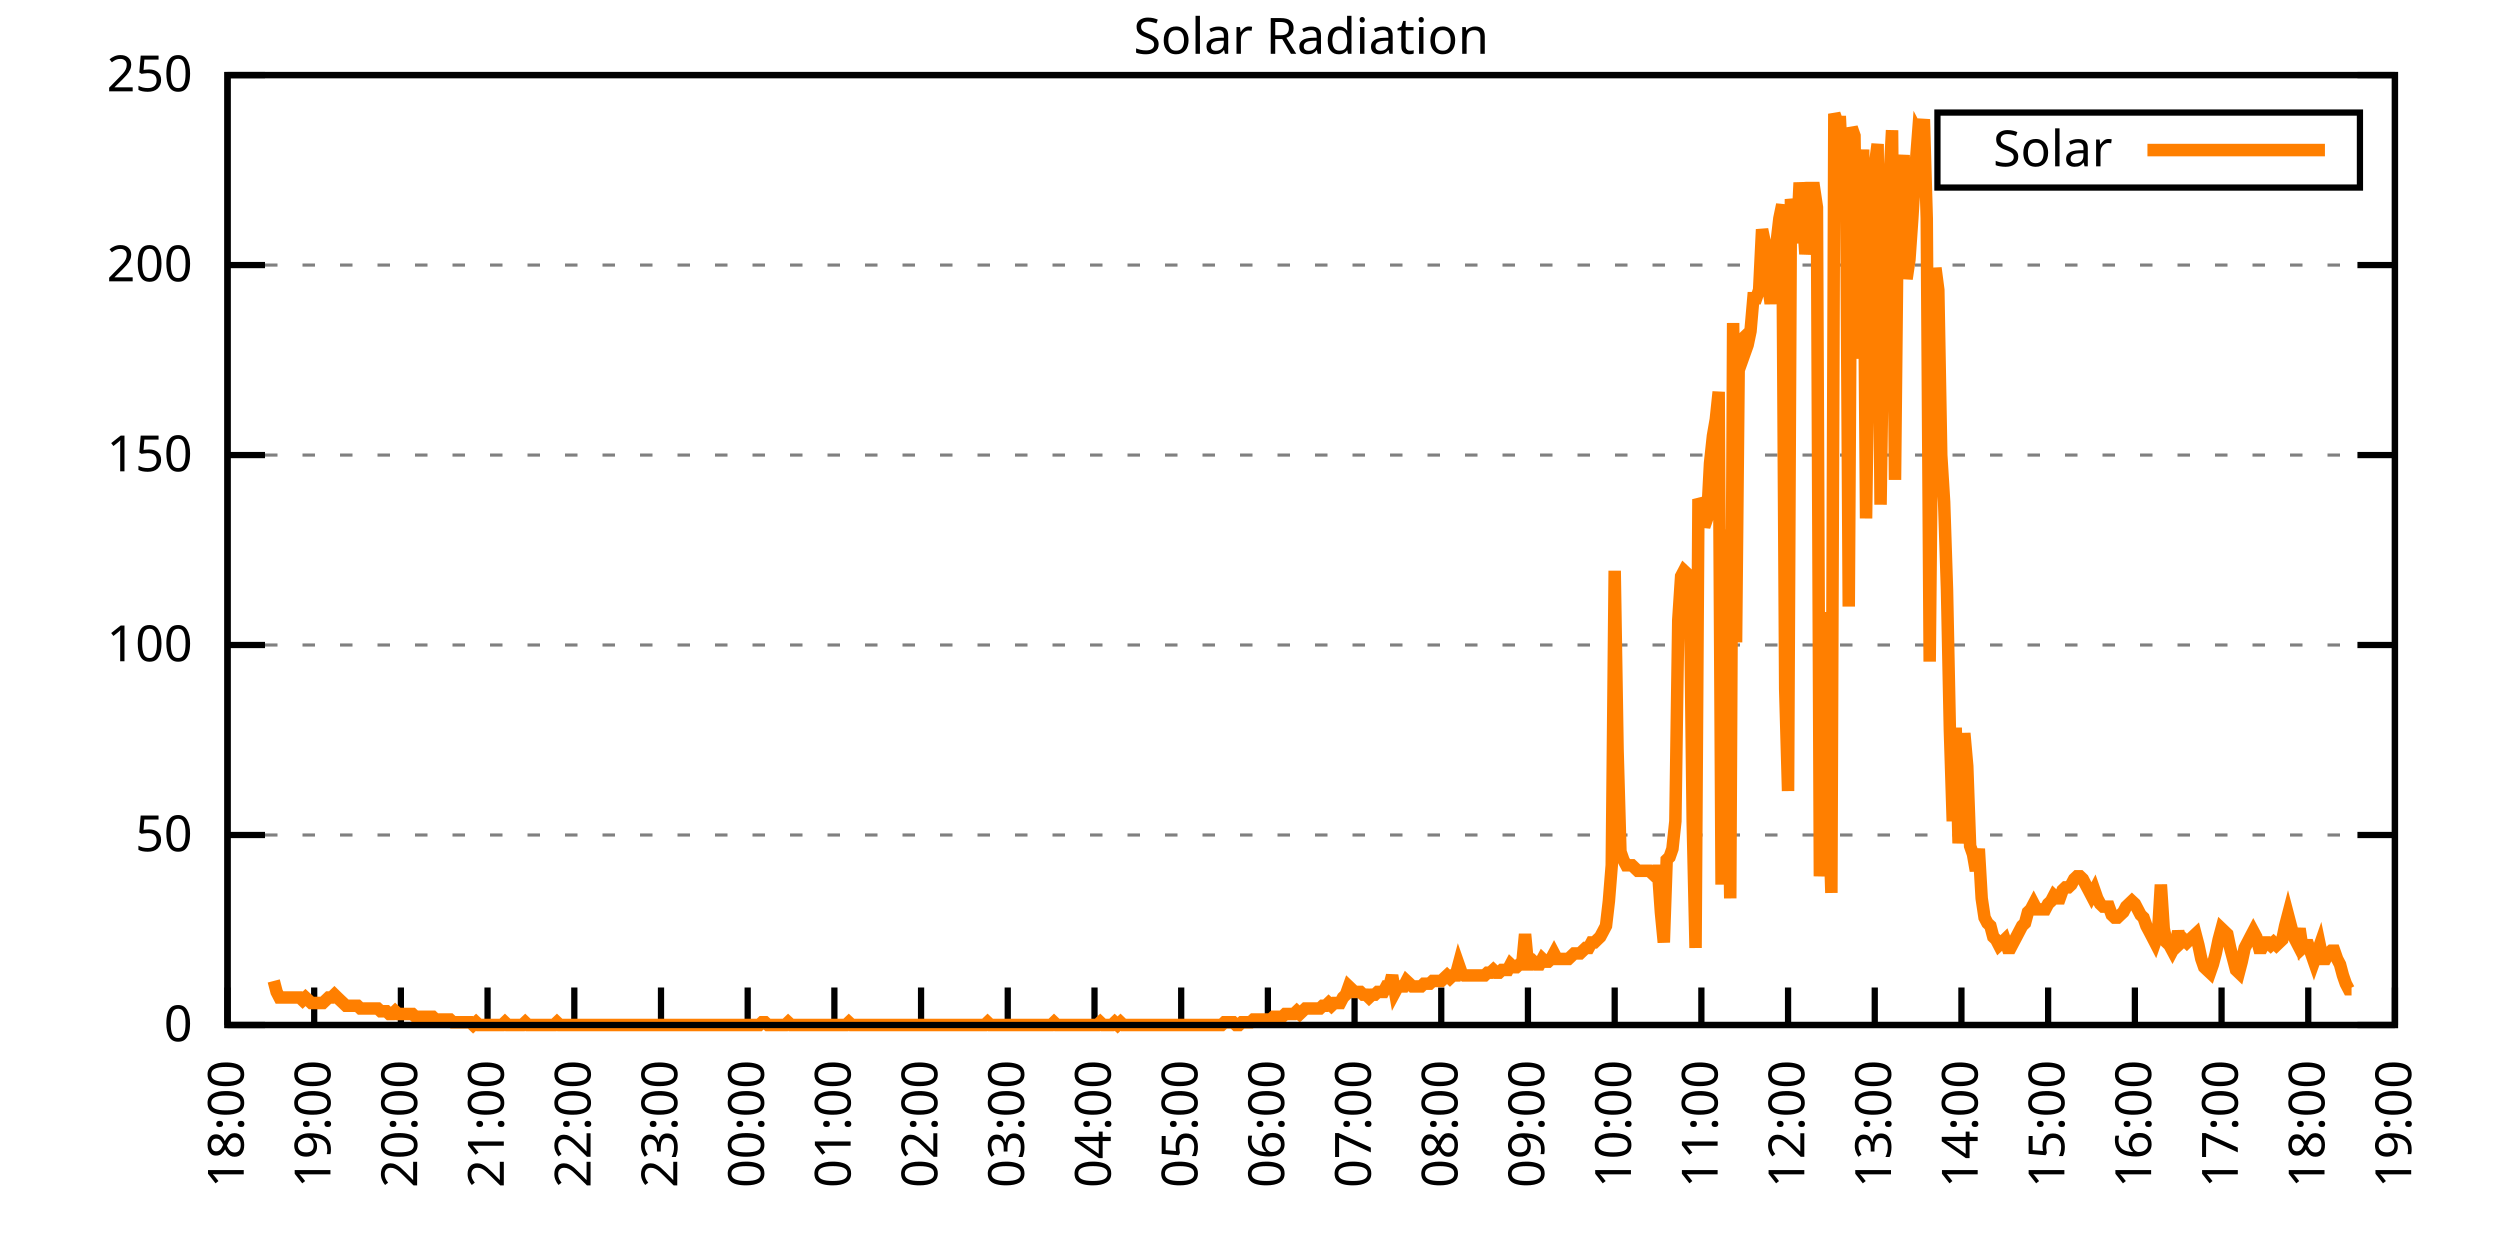
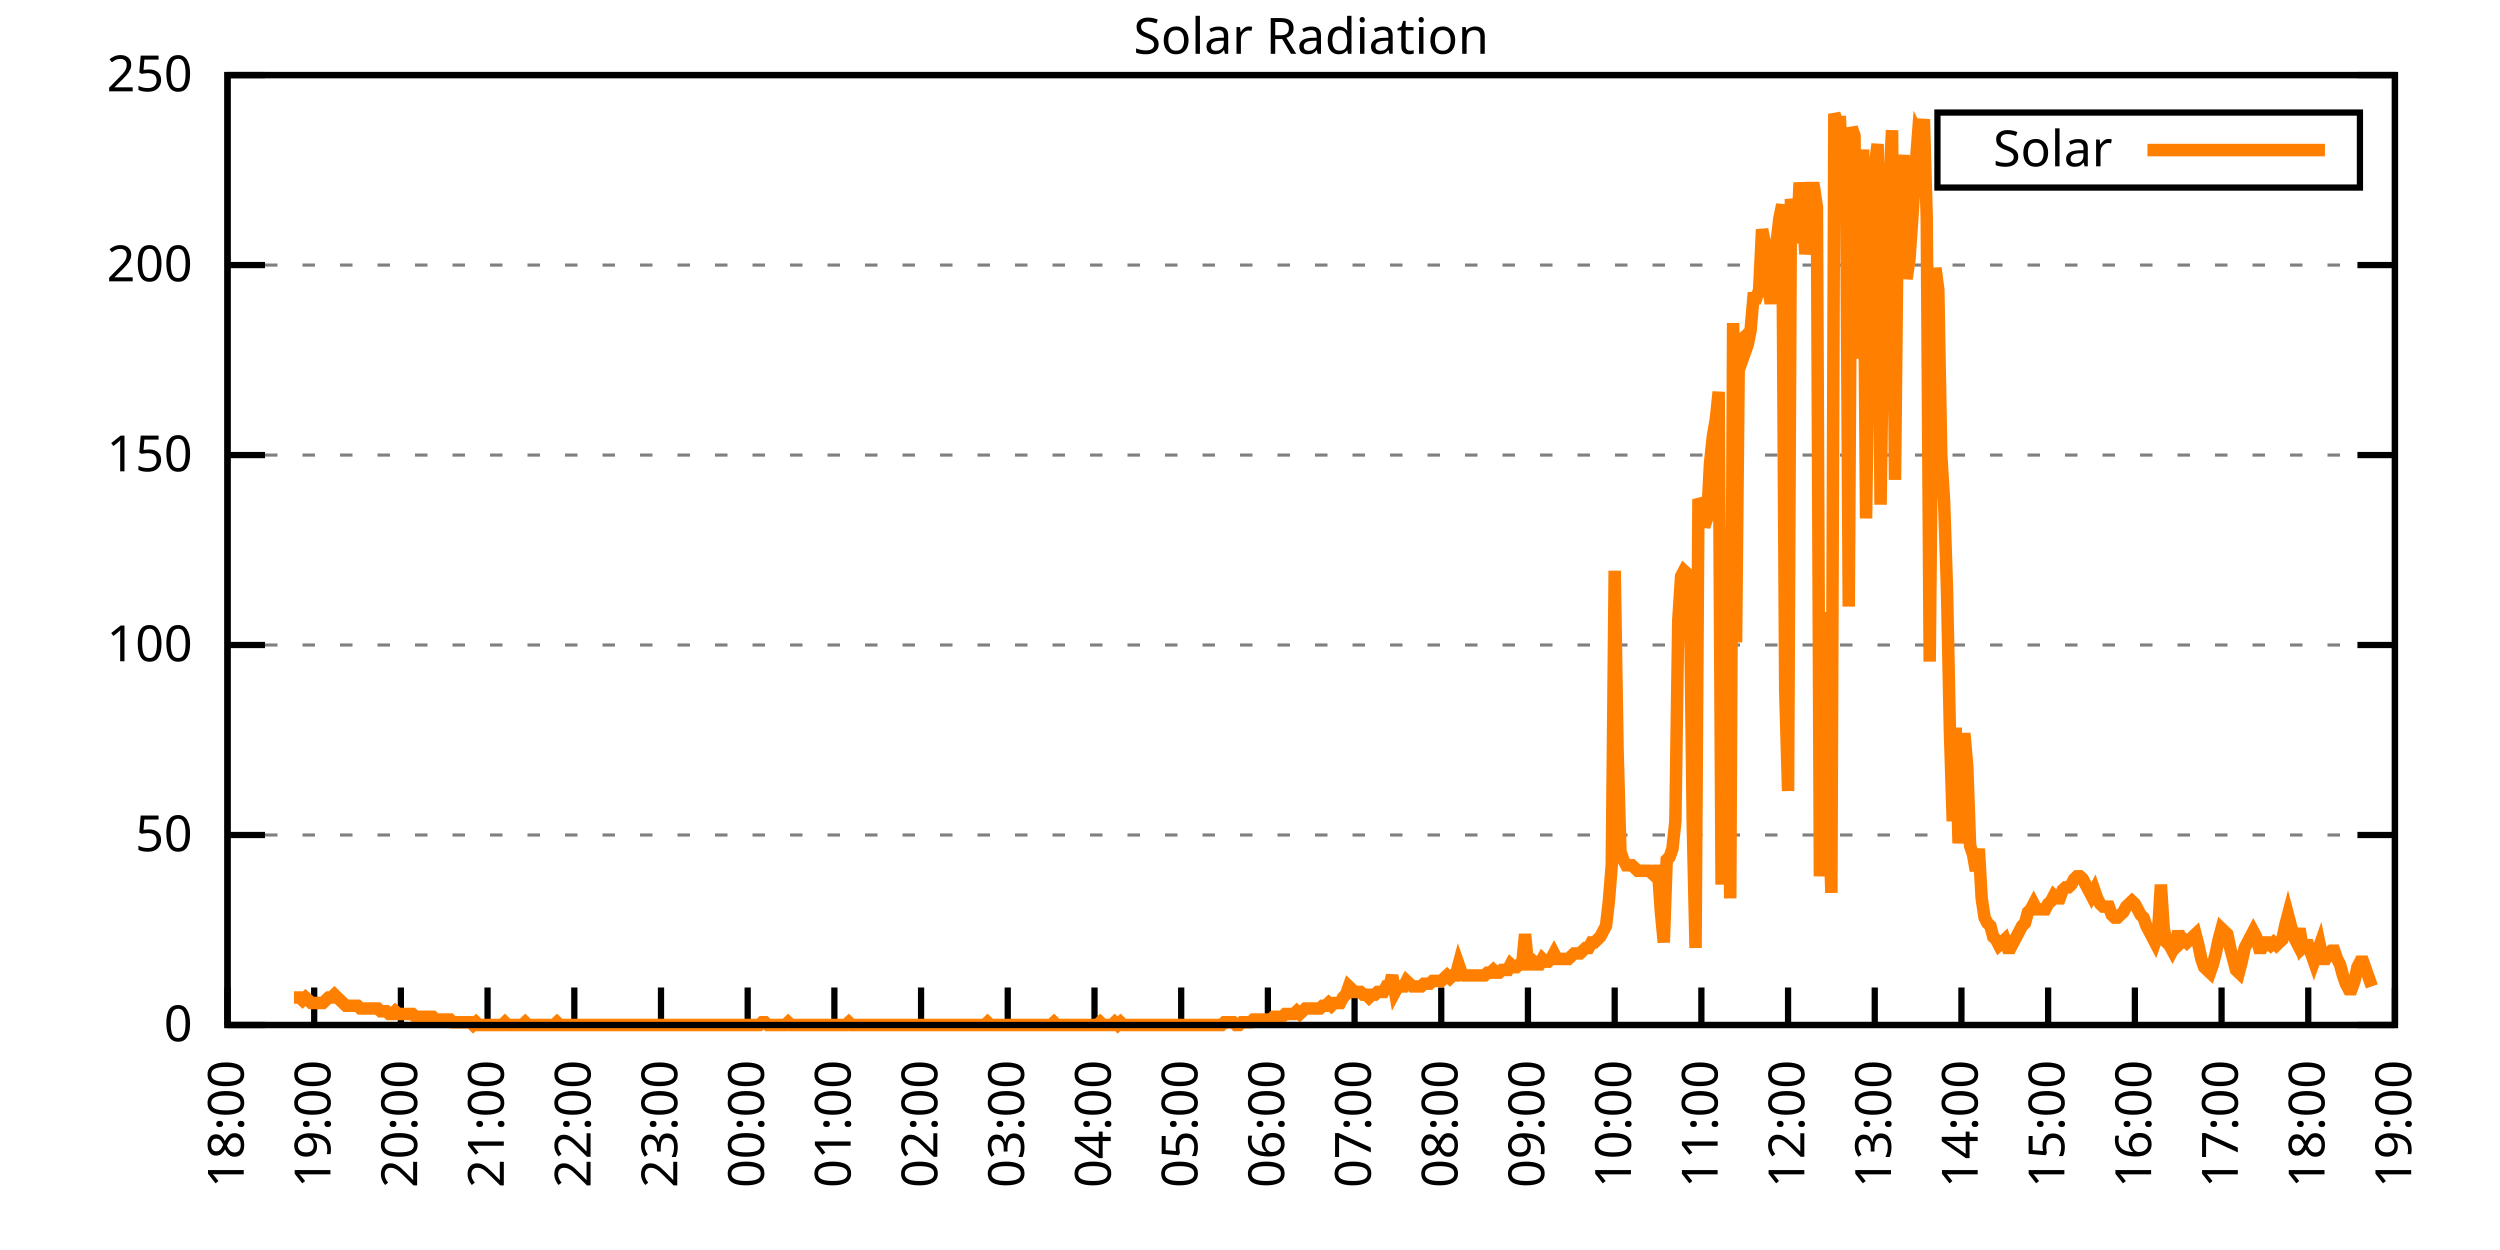
<svg xmlns="http://www.w3.org/2000/svg" xmlns:xlink="http://www.w3.org/1999/xlink" width="400" height="200" viewBox="0 0 400 200">
  <g id="gnuplot_canvas">
    <rect x="0" y="0" width="400" height="200" fill="none" />
    <defs>
      <circle id="gpDot" r="0.5" stroke-width="0.5" stroke="currentColor" />
      <path id="gpPt0" stroke-width="0.333" stroke="currentColor" d="M-1,0 h2 M0,-1 v2" />
      <path id="gpPt1" stroke-width="0.333" stroke="currentColor" d="M-1,-1 L1,1 M1,-1 L-1,1" />
      <path id="gpPt2" stroke-width="0.333" stroke="currentColor" d="M-1,0 L1,0 M0,-1 L0,1 M-1,-1 L1,1 M-1,1 L1,-1" />
      <rect id="gpPt3" stroke-width="0.333" stroke="currentColor" x="-1" y="-1" width="2" height="2" />
      <rect id="gpPt4" stroke-width="0.333" stroke="currentColor" fill="currentColor" x="-1" y="-1" width="2" height="2" />
      <circle id="gpPt5" stroke-width="0.333" stroke="currentColor" cx="0" cy="0" r="1" />
      <use xlink:href="#gpPt5" id="gpPt6" fill="currentColor" stroke="none" />
      <path id="gpPt7" stroke-width="0.333" stroke="currentColor" d="M0,-1.33 L-1.33,0.67 L1.33,0.67 z" />
      <use xlink:href="#gpPt7" id="gpPt8" fill="currentColor" stroke="none" />
      <use xlink:href="#gpPt7" id="gpPt9" stroke="currentColor" transform="rotate(180)" />
      <use xlink:href="#gpPt9" id="gpPt10" fill="currentColor" stroke="none" />
      <use xlink:href="#gpPt3" id="gpPt11" stroke="currentColor" transform="rotate(45)" />
      <use xlink:href="#gpPt11" id="gpPt12" fill="currentColor" stroke="none" />
      <path id="gpPt13" stroke-width="0.333" stroke="currentColor" d="M0,1.330 L1.265,0.411 L0.782,-1.067 L-0.782,-1.076 L-1.265,0.411 z" />
      <use xlink:href="#gpPt13" id="gpPt14" fill="currentColor" stroke="none" />
      <filter id="textbox" filterUnits="objectBoundingBox" x="0" y="0" height="1" width="1">
        <feFlood flood-color="white" flood-opacity="1" result="bgnd" />
        <feComposite in="SourceGraphic" in2="bgnd" operator="atop" />
      </filter>
      <filter id="greybox" filterUnits="objectBoundingBox" x="0" y="0" height="1" width="1">
        <feFlood flood-color="lightgrey" flood-opacity="1" result="grey" />
        <feComposite in="SourceGraphic" in2="grey" operator="atop" />
      </filter>
    </defs>
    <g fill="none" color="white" stroke="currentColor" stroke-width="1.00" stroke-linecap="butt" stroke-linejoin="miter">
</g>
    <g fill="none" color="black" stroke="currentColor" stroke-width="1.00" stroke-linecap="butt" stroke-linejoin="miter">
      <g stroke="none" shape-rendering="crispEdges">
        <polygon fill="rgb(255, 255, 255)" points="36.40,164.00 383.18,164.00 383.18,12.02 36.40,12.02 " />
      </g>
    </g>
    <g fill="none" color="black" stroke="currentColor" stroke-width="1.00" stroke-linecap="butt" stroke-linejoin="miter">
</g>
    <g fill="none" color="black" stroke="black" stroke-width="0.50" stroke-linecap="butt" stroke-linejoin="miter">
</g>
    <g fill="none" color="gray" stroke="currentColor" stroke-width="0.50" stroke-linecap="butt" stroke-linejoin="miter">
      <path stroke="gray" stroke-dasharray="2,4" class="gridline" d="M36.40,164.00 L383.19,164.00  " />
    </g>
    <g fill="none" color="gray" stroke="gray" stroke-width="1.00" stroke-linecap="butt" stroke-linejoin="miter">
</g>
    <g fill="none" color="black" stroke="currentColor" stroke-width="1.00" stroke-linecap="butt" stroke-linejoin="miter">
      <path stroke="black" d="M36.40,164.00 L42.40,164.00 M383.19,164.00 L377.19,164.00  " />
      <g transform="translate(30.80,166.60)" stroke="none" fill="black" font-family="Sans" font-size="8.00" text-anchor="end">
        <text>
          <tspan font-family="Sans"> 0</tspan>
        </text>
      </g>
    </g>
    <g fill="none" color="black" stroke="currentColor" stroke-width="1.00" stroke-linecap="butt" stroke-linejoin="miter">
</g>
    <g fill="none" color="black" stroke="black" stroke-width="0.50" stroke-linecap="butt" stroke-linejoin="miter">
</g>
    <g fill="none" color="gray" stroke="currentColor" stroke-width="0.50" stroke-linecap="butt" stroke-linejoin="miter">
      <path stroke="gray" stroke-dasharray="2,4" class="gridline" d="M36.40,133.60 L383.19,133.60  " />
    </g>
    <g fill="none" color="gray" stroke="gray" stroke-width="1.00" stroke-linecap="butt" stroke-linejoin="miter">
</g>
    <g fill="none" color="black" stroke="currentColor" stroke-width="1.00" stroke-linecap="butt" stroke-linejoin="miter">
      <path stroke="black" d="M36.40,133.60 L42.40,133.60 M383.19,133.60 L377.19,133.60  " />
      <g transform="translate(30.80,136.20)" stroke="none" fill="black" font-family="Sans" font-size="8.00" text-anchor="end">
        <text>
          <tspan font-family="Sans"> 50</tspan>
        </text>
      </g>
    </g>
    <g fill="none" color="black" stroke="currentColor" stroke-width="1.00" stroke-linecap="butt" stroke-linejoin="miter">
</g>
    <g fill="none" color="black" stroke="black" stroke-width="0.50" stroke-linecap="butt" stroke-linejoin="miter">
</g>
    <g fill="none" color="gray" stroke="currentColor" stroke-width="0.50" stroke-linecap="butt" stroke-linejoin="miter">
      <path stroke="gray" stroke-dasharray="2,4" class="gridline" d="M36.40,103.20 L383.19,103.20  " />
    </g>
    <g fill="none" color="gray" stroke="gray" stroke-width="1.00" stroke-linecap="butt" stroke-linejoin="miter">
</g>
    <g fill="none" color="black" stroke="currentColor" stroke-width="1.00" stroke-linecap="butt" stroke-linejoin="miter">
      <path stroke="black" d="M36.40,103.20 L42.40,103.20 M383.19,103.20 L377.19,103.20  " />
      <g transform="translate(30.80,105.80)" stroke="none" fill="black" font-family="Sans" font-size="8.00" text-anchor="end">
        <text>
          <tspan font-family="Sans"> 100</tspan>
        </text>
      </g>
    </g>
    <g fill="none" color="black" stroke="currentColor" stroke-width="1.00" stroke-linecap="butt" stroke-linejoin="miter">
</g>
    <g fill="none" color="black" stroke="black" stroke-width="0.50" stroke-linecap="butt" stroke-linejoin="miter">
</g>
    <g fill="none" color="gray" stroke="currentColor" stroke-width="0.50" stroke-linecap="butt" stroke-linejoin="miter">
      <path stroke="gray" stroke-dasharray="2,4" class="gridline" d="M36.40,72.81 L383.19,72.81  " />
    </g>
    <g fill="none" color="gray" stroke="gray" stroke-width="1.00" stroke-linecap="butt" stroke-linejoin="miter">
</g>
    <g fill="none" color="black" stroke="currentColor" stroke-width="1.00" stroke-linecap="butt" stroke-linejoin="miter">
      <path stroke="black" d="M36.40,72.81 L42.40,72.81 M383.19,72.81 L377.19,72.81  " />
      <g transform="translate(30.80,75.41)" stroke="none" fill="black" font-family="Sans" font-size="8.00" text-anchor="end">
        <text>
          <tspan font-family="Sans"> 150</tspan>
        </text>
      </g>
    </g>
    <g fill="none" color="black" stroke="currentColor" stroke-width="1.00" stroke-linecap="butt" stroke-linejoin="miter">
</g>
    <g fill="none" color="black" stroke="black" stroke-width="0.50" stroke-linecap="butt" stroke-linejoin="miter">
</g>
    <g fill="none" color="gray" stroke="currentColor" stroke-width="0.50" stroke-linecap="butt" stroke-linejoin="miter">
      <path stroke="gray" stroke-dasharray="2,4" class="gridline" d="M36.40,42.41 L383.19,42.41  " />
    </g>
    <g fill="none" color="gray" stroke="gray" stroke-width="1.00" stroke-linecap="butt" stroke-linejoin="miter">
</g>
    <g fill="none" color="black" stroke="currentColor" stroke-width="1.00" stroke-linecap="butt" stroke-linejoin="miter">
      <path stroke="black" d="M36.40,42.41 L42.40,42.41 M383.19,42.41 L377.19,42.41  " />
      <g transform="translate(30.80,45.01)" stroke="none" fill="black" font-family="Sans" font-size="8.00" text-anchor="end">
        <text>
          <tspan font-family="Sans"> 200</tspan>
        </text>
      </g>
    </g>
    <g fill="none" color="black" stroke="currentColor" stroke-width="1.00" stroke-linecap="butt" stroke-linejoin="miter">
</g>
    <g fill="none" color="black" stroke="black" stroke-width="0.50" stroke-linecap="butt" stroke-linejoin="miter">
</g>
    <g fill="none" color="gray" stroke="currentColor" stroke-width="0.50" stroke-linecap="butt" stroke-linejoin="miter">
      <path stroke="gray" stroke-dasharray="2,4" class="gridline" d="M36.40,12.01 L383.19,12.01  " />
    </g>
    <g fill="none" color="gray" stroke="gray" stroke-width="1.00" stroke-linecap="butt" stroke-linejoin="miter">
</g>
    <g fill="none" color="black" stroke="currentColor" stroke-width="1.00" stroke-linecap="butt" stroke-linejoin="miter">
      <path stroke="black" d="M36.40,12.01 L42.40,12.01 M383.19,12.01 L377.19,12.01  " />
      <g transform="translate(30.80,14.61)" stroke="none" fill="black" font-family="Sans" font-size="8.00" text-anchor="end">
        <text>
          <tspan font-family="Sans"> 250</tspan>
        </text>
      </g>
    </g>
    <g fill="none" color="black" stroke="currentColor" stroke-width="1.00" stroke-linecap="butt" stroke-linejoin="miter">
      <path stroke="black" d="M36.40,164.00 L36.40,158.00  " />
      <g transform="translate(39.00,169.60) rotate(270.00)" stroke="none" fill="black" font-family="Sans" font-size="8.00" text-anchor="end">
        <text>
          <tspan font-family="Sans">18:00</tspan>
        </text>
      </g>
    </g>
    <g fill="none" color="black" stroke="currentColor" stroke-width="1.00" stroke-linecap="butt" stroke-linejoin="miter">
      <path stroke="black" d="M50.27,164.00 L50.27,158.00  " />
      <g transform="translate(52.87,169.60) rotate(270.00)" stroke="none" fill="black" font-family="Sans" font-size="8.00" text-anchor="end">
        <text>
          <tspan font-family="Sans">19:00</tspan>
        </text>
      </g>
    </g>
    <g fill="none" color="black" stroke="currentColor" stroke-width="1.00" stroke-linecap="butt" stroke-linejoin="miter">
      <path stroke="black" d="M64.14,164.00 L64.14,158.00  " />
      <g transform="translate(66.74,169.60) rotate(270.00)" stroke="none" fill="black" font-family="Sans" font-size="8.00" text-anchor="end">
        <text>
          <tspan font-family="Sans">20:00</tspan>
        </text>
      </g>
    </g>
    <g fill="none" color="black" stroke="currentColor" stroke-width="1.00" stroke-linecap="butt" stroke-linejoin="miter">
      <path stroke="black" d="M78.01,164.00 L78.01,158.00  " />
      <g transform="translate(80.61,169.60) rotate(270.00)" stroke="none" fill="black" font-family="Sans" font-size="8.00" text-anchor="end">
        <text>
          <tspan font-family="Sans">21:00</tspan>
        </text>
      </g>
    </g>
    <g fill="none" color="black" stroke="currentColor" stroke-width="1.00" stroke-linecap="butt" stroke-linejoin="miter">
      <path stroke="black" d="M91.89,164.00 L91.89,158.00  " />
      <g transform="translate(94.49,169.60) rotate(270.00)" stroke="none" fill="black" font-family="Sans" font-size="8.00" text-anchor="end">
        <text>
          <tspan font-family="Sans">22:00</tspan>
        </text>
      </g>
    </g>
    <g fill="none" color="black" stroke="currentColor" stroke-width="1.00" stroke-linecap="butt" stroke-linejoin="miter">
      <path stroke="black" d="M105.76,164.00 L105.76,158.00  " />
      <g transform="translate(108.36,169.60) rotate(270.00)" stroke="none" fill="black" font-family="Sans" font-size="8.00" text-anchor="end">
        <text>
          <tspan font-family="Sans">23:00</tspan>
        </text>
      </g>
    </g>
    <g fill="none" color="black" stroke="currentColor" stroke-width="1.00" stroke-linecap="butt" stroke-linejoin="miter">
      <path stroke="black" d="M119.63,164.00 L119.63,158.00  " />
      <g transform="translate(122.23,169.60) rotate(270.00)" stroke="none" fill="black" font-family="Sans" font-size="8.00" text-anchor="end">
        <text>
          <tspan font-family="Sans">00:00</tspan>
        </text>
      </g>
    </g>
    <g fill="none" color="black" stroke="currentColor" stroke-width="1.00" stroke-linecap="butt" stroke-linejoin="miter">
      <path stroke="black" d="M133.50,164.00 L133.50,158.00  " />
      <g transform="translate(136.10,169.60) rotate(270.00)" stroke="none" fill="black" font-family="Sans" font-size="8.00" text-anchor="end">
        <text>
          <tspan font-family="Sans">01:00</tspan>
        </text>
      </g>
    </g>
    <g fill="none" color="black" stroke="currentColor" stroke-width="1.00" stroke-linecap="butt" stroke-linejoin="miter">
      <path stroke="black" d="M147.37,164.00 L147.37,158.00  " />
      <g transform="translate(149.97,169.60) rotate(270.00)" stroke="none" fill="black" font-family="Sans" font-size="8.00" text-anchor="end">
        <text>
          <tspan font-family="Sans">02:00</tspan>
        </text>
      </g>
    </g>
    <g fill="none" color="black" stroke="currentColor" stroke-width="1.00" stroke-linecap="butt" stroke-linejoin="miter">
      <path stroke="black" d="M161.24,164.00 L161.24,158.00  " />
      <g transform="translate(163.84,169.60) rotate(270.00)" stroke="none" fill="black" font-family="Sans" font-size="8.00" text-anchor="end">
        <text>
          <tspan font-family="Sans">03:00</tspan>
        </text>
      </g>
    </g>
    <g fill="none" color="black" stroke="currentColor" stroke-width="1.00" stroke-linecap="butt" stroke-linejoin="miter">
      <path stroke="black" d="M175.12,164.00 L175.12,158.00  " />
      <g transform="translate(177.72,169.60) rotate(270.00)" stroke="none" fill="black" font-family="Sans" font-size="8.00" text-anchor="end">
        <text>
          <tspan font-family="Sans">04:00</tspan>
        </text>
      </g>
    </g>
    <g fill="none" color="black" stroke="currentColor" stroke-width="1.00" stroke-linecap="butt" stroke-linejoin="miter">
      <path stroke="black" d="M188.99,164.00 L188.99,158.00  " />
      <g transform="translate(191.59,169.60) rotate(270.00)" stroke="none" fill="black" font-family="Sans" font-size="8.00" text-anchor="end">
        <text>
          <tspan font-family="Sans">05:00</tspan>
        </text>
      </g>
    </g>
    <g fill="none" color="black" stroke="currentColor" stroke-width="1.00" stroke-linecap="butt" stroke-linejoin="miter">
      <path stroke="black" d="M202.86,164.00 L202.86,158.00  " />
      <g transform="translate(205.46,169.60) rotate(270.00)" stroke="none" fill="black" font-family="Sans" font-size="8.00" text-anchor="end">
        <text>
          <tspan font-family="Sans">06:00</tspan>
        </text>
      </g>
    </g>
    <g fill="none" color="black" stroke="currentColor" stroke-width="1.00" stroke-linecap="butt" stroke-linejoin="miter">
      <path stroke="black" d="M216.73,164.00 L216.73,158.00  " />
      <g transform="translate(219.33,169.60) rotate(270.00)" stroke="none" fill="black" font-family="Sans" font-size="8.00" text-anchor="end">
        <text>
          <tspan font-family="Sans">07:00</tspan>
        </text>
      </g>
    </g>
    <g fill="none" color="black" stroke="currentColor" stroke-width="1.00" stroke-linecap="butt" stroke-linejoin="miter">
      <path stroke="black" d="M230.60,164.00 L230.60,158.00  " />
      <g transform="translate(233.20,169.60) rotate(270.00)" stroke="none" fill="black" font-family="Sans" font-size="8.00" text-anchor="end">
        <text>
          <tspan font-family="Sans">08:00</tspan>
        </text>
      </g>
    </g>
    <g fill="none" color="black" stroke="currentColor" stroke-width="1.00" stroke-linecap="butt" stroke-linejoin="miter">
      <path stroke="black" d="M244.47,164.00 L244.47,158.00  " />
      <g transform="translate(247.07,169.60) rotate(270.00)" stroke="none" fill="black" font-family="Sans" font-size="8.00" text-anchor="end">
        <text>
          <tspan font-family="Sans">09:00</tspan>
        </text>
      </g>
    </g>
    <g fill="none" color="black" stroke="currentColor" stroke-width="1.00" stroke-linecap="butt" stroke-linejoin="miter">
      <path stroke="black" d="M258.35,164.00 L258.35,158.00  " />
      <g transform="translate(260.95,169.60) rotate(270.00)" stroke="none" fill="black" font-family="Sans" font-size="8.00" text-anchor="end">
        <text>
          <tspan font-family="Sans">10:00</tspan>
        </text>
      </g>
    </g>
    <g fill="none" color="black" stroke="currentColor" stroke-width="1.00" stroke-linecap="butt" stroke-linejoin="miter">
      <path stroke="black" d="M272.22,164.00 L272.22,158.00  " />
      <g transform="translate(274.82,169.60) rotate(270.00)" stroke="none" fill="black" font-family="Sans" font-size="8.00" text-anchor="end">
        <text>
          <tspan font-family="Sans">11:00</tspan>
        </text>
      </g>
    </g>
    <g fill="none" color="black" stroke="currentColor" stroke-width="1.00" stroke-linecap="butt" stroke-linejoin="miter">
      <path stroke="black" d="M286.09,164.00 L286.09,158.00  " />
      <g transform="translate(288.69,169.60) rotate(270.00)" stroke="none" fill="black" font-family="Sans" font-size="8.00" text-anchor="end">
        <text>
          <tspan font-family="Sans">12:00</tspan>
        </text>
      </g>
    </g>
    <g fill="none" color="black" stroke="currentColor" stroke-width="1.00" stroke-linecap="butt" stroke-linejoin="miter">
      <path stroke="black" d="M299.96,164.00 L299.96,158.00  " />
      <g transform="translate(302.56,169.60) rotate(270.00)" stroke="none" fill="black" font-family="Sans" font-size="8.00" text-anchor="end">
        <text>
          <tspan font-family="Sans">13:00</tspan>
        </text>
      </g>
    </g>
    <g fill="none" color="black" stroke="currentColor" stroke-width="1.00" stroke-linecap="butt" stroke-linejoin="miter">
      <path stroke="black" d="M313.83,164.00 L313.83,158.00  " />
      <g transform="translate(316.43,169.60) rotate(270.00)" stroke="none" fill="black" font-family="Sans" font-size="8.00" text-anchor="end">
        <text>
          <tspan font-family="Sans">14:00</tspan>
        </text>
      </g>
    </g>
    <g fill="none" color="black" stroke="currentColor" stroke-width="1.00" stroke-linecap="butt" stroke-linejoin="miter">
      <path stroke="black" d="M327.70,164.00 L327.70,158.00  " />
      <g transform="translate(330.30,169.60) rotate(270.00)" stroke="none" fill="black" font-family="Sans" font-size="8.00" text-anchor="end">
        <text>
          <tspan font-family="Sans">15:00</tspan>
        </text>
      </g>
    </g>
    <g fill="none" color="black" stroke="currentColor" stroke-width="1.00" stroke-linecap="butt" stroke-linejoin="miter">
      <path stroke="black" d="M341.58,164.00 L341.58,158.00  " />
      <g transform="translate(344.18,169.60) rotate(270.00)" stroke="none" fill="black" font-family="Sans" font-size="8.00" text-anchor="end">
        <text>
          <tspan font-family="Sans">16:00</tspan>
        </text>
      </g>
    </g>
    <g fill="none" color="black" stroke="currentColor" stroke-width="1.00" stroke-linecap="butt" stroke-linejoin="miter">
      <path stroke="black" d="M355.45,164.00 L355.45,158.00  " />
      <g transform="translate(358.05,169.60) rotate(270.00)" stroke="none" fill="black" font-family="Sans" font-size="8.00" text-anchor="end">
        <text>
          <tspan font-family="Sans">17:00</tspan>
        </text>
      </g>
    </g>
    <g fill="none" color="black" stroke="currentColor" stroke-width="1.00" stroke-linecap="butt" stroke-linejoin="miter">
      <path stroke="black" d="M369.32,164.00 L369.32,158.00  " />
      <g transform="translate(371.92,169.60) rotate(270.00)" stroke="none" fill="black" font-family="Sans" font-size="8.00" text-anchor="end">
        <text>
          <tspan font-family="Sans">18:00</tspan>
        </text>
      </g>
    </g>
    <g fill="none" color="black" stroke="currentColor" stroke-width="1.00" stroke-linecap="butt" stroke-linejoin="miter">
      <path stroke="black" d="M383.19,164.00 L383.19,158.00  " />
      <g transform="translate(385.79,169.60) rotate(270.00)" stroke="none" fill="black" font-family="Sans" font-size="8.00" text-anchor="end">
        <text>
          <tspan font-family="Sans">19:00</tspan>
        </text>
      </g>
    </g>
    <g fill="none" color="black" stroke="currentColor" stroke-width="1.00" stroke-linecap="butt" stroke-linejoin="miter">
</g>
    <g fill="none" color="black" stroke="currentColor" stroke-width="1.00" stroke-linecap="butt" stroke-linejoin="miter">
      <path stroke="black" d="M36.40,12.01 L36.40,164.00 L383.19,164.00 L383.19,12.01 L36.40,12.01 Z  " />
    </g>
    <g fill="none" color="black" stroke="currentColor" stroke-width="1.00" stroke-linecap="butt" stroke-linejoin="miter">
</g>
    <g fill="none" color="black" stroke="currentColor" stroke-width="1.00" stroke-linecap="butt" stroke-linejoin="miter">
      <path stroke="black" d="M309.99,30.01 L309.99,18.01 L377.59,18.01 L377.59,30.01 L309.99,30.01 Z  " />
    </g>
    <g id="Solar_Radiation_plot_1">
      <g fill="none" color="white" stroke="black" stroke-width="2.00" stroke-linecap="butt" stroke-linejoin="miter">
</g>
      <g fill="none" color="black" stroke="currentColor" stroke-width="2.00" stroke-linecap="butt" stroke-linejoin="miter">
        <g transform="translate(337.99,26.61)" stroke="none" fill="black" font-family="Sans" font-size="8.00" text-anchor="end">
          <text>
            <tspan font-family="Sans">Solar</tspan>
          </text>
        </g>
      </g>
      <g fill="none" color="black" stroke="currentColor" stroke-width="2.00" stroke-linecap="butt" stroke-linejoin="miter">
-         <path stroke="rgb(255, 127,   0)" d="M343.59,24.01 L371.99,24.01 M43.80,156.95 L44.26,158.71 L44.72,159.60 L45.19,159.60 L45.65,159.60 L46.11,159.60   L46.57,159.60 L47.03,159.60 L47.50,159.60 L47.96,159.60 L48.42,160.04 L48.88,159.60 L49.35,160.04 L49.81,160.48   L50.27,160.48 L50.73,160.48 L51.20,160.48 L51.66,160.48 L52.12,160.04 L52.58,159.60 L53.05,159.60 L53.51,159.15   L53.97,159.60 L54.43,160.04 L54.90,160.48 L55.36,160.92 L55.82,160.92 L56.28,160.92 L56.75,160.92 L57.21,160.92   L57.67,161.36 L58.13,161.36 L58.59,161.36 L59.06,161.36 L59.52,161.36 L59.98,161.36 L60.44,161.36 L60.91,161.80   L61.37,161.80 L61.83,161.80 L62.29,162.24 L62.76,162.24 L63.22,161.80 L63.68,162.24 L64.14,162.24 L64.61,162.24   L65.07,162.24 L65.53,162.24 L65.99,162.24 L66.46,162.68 L66.92,162.68 L67.38,162.68 L67.84,162.68 L68.30,162.68   L68.77,162.68 L69.23,162.68 L69.69,163.12 L70.15,163.12 L70.62,163.12 L71.08,163.12 L71.54,163.12 L72.00,163.12   L72.47,163.56 L72.93,163.56 L73.39,163.56 L73.85,163.56 L74.32,163.56 L74.78,163.56 L75.24,163.56 L75.70,164.00   L76.17,163.56 L76.63,164.00 L77.09,164.00 L77.55,164.00 L78.01,164.00 L78.48,164.00 L78.94,164.00 L79.40,164.00   L79.86,164.00 L80.33,164.00 L80.79,163.56 L81.25,164.00 L81.71,164.00 L82.18,164.00 L82.64,164.00 L83.10,164.00   L83.56,164.00 L84.03,163.56 L84.49,164.00 L84.95,164.00 L85.41,164.00 L85.88,164.00 L86.34,164.00 L86.80,164.00   L87.26,164.00 L87.72,164.00 L88.19,164.00 L88.65,164.00 L89.11,163.56 L89.57,164.00 L90.04,164.00 L90.50,164.00   L90.96,164.00 L91.42,164.00 L91.89,164.00 L92.35,164.00 L92.81,164.00 L93.27,164.00 L93.74,164.00 L94.20,164.00   L94.66,164.00 L95.12,164.00 L95.59,164.00 L96.05,164.00 L96.51,164.00 L96.97,164.00 L97.44,164.00 L97.90,164.00   L98.36,164.00 L98.82,164.00 L99.28,164.00 L99.75,164.00 L100.21,164.00 L100.67,164.00 L101.13,164.00 L101.60,164.00   L102.06,164.00 L102.52,164.00 L102.98,164.00 L103.45,164.00 L103.91,164.00 L104.37,164.00 L104.83,164.00 L105.30,164.00   L105.76,164.00 L106.22,164.00 L106.68,164.00 L107.15,164.00 L107.61,164.00 L108.07,164.00 L108.53,164.00 L108.99,164.00   L109.46,164.00 L109.92,164.00 L110.38,164.00 L110.84,164.00 L111.31,164.00 L111.77,164.00 L112.23,164.00 L112.69,164.00   L113.16,164.00 L113.62,164.00 L114.08,164.00 L114.54,164.00 L115.01,164.00 L115.47,164.00 L115.93,164.00 L116.39,164.00   L116.86,164.00 L117.32,164.00 L117.78,164.00 L118.24,164.00 L118.70,164.00 L119.17,164.00 L119.63,164.00 L120.09,164.00   L120.55,164.00 L121.02,164.00 L121.48,164.00 L121.94,163.56 L122.40,163.56 L122.87,164.00 L123.33,164.00 L123.79,164.00   L124.25,164.00 L124.72,164.00 L125.18,164.00 L125.64,164.00 L126.10,163.56 L126.57,164.00 L127.03,164.00 L127.49,164.00   L127.95,164.00 L128.41,164.00 L128.88,164.00 L129.34,164.00 L129.80,164.00 L130.26,164.00 L130.73,164.00 L131.19,164.00   L131.65,164.00 L132.11,164.00 L132.58,164.00 L133.04,164.00 L133.50,164.00 L133.96,164.00 L134.43,164.00 L134.89,164.00   L135.35,164.00 L135.81,163.56 L136.28,164.00 L136.74,164.00 L137.20,164.00 L137.66,164.00 L138.13,164.00 L138.59,164.00   L139.05,164.00 L139.51,164.00 L139.97,164.00 L140.44,164.00 L140.90,164.00 L141.36,164.00 L141.82,164.00 L142.29,164.00   L142.75,164.00 L143.21,164.00 L143.67,164.00 L144.14,164.00 L144.60,164.00 L145.06,164.00 L145.52,164.00 L145.99,164.00   L146.45,164.00 L146.91,164.00 L147.37,164.00 L147.84,164.00 L148.30,164.00 L148.76,164.00 L149.22,164.00 L149.68,164.00   L150.15,164.00 L150.61,164.00 L151.07,164.00 L151.53,164.00 L152.00,164.00 L152.46,164.00 L152.92,164.00 L153.38,164.00   L153.85,164.00 L154.31,164.00 L154.77,164.00 L155.23,164.00 L155.70,164.00 L156.16,164.00 L156.62,164.00 L157.08,164.00   L157.55,164.00 L158.01,163.56 L158.47,164.00 L158.93,164.00 L159.39,164.00 L159.86,164.00 L160.32,164.00 L160.78,164.00   L161.24,164.00 L161.71,164.00 L162.17,164.00 L162.63,164.00 L163.09,164.00 L163.56,164.00 L164.02,164.00 L164.48,164.00   L164.94,164.00 L165.41,164.00 L165.87,164.00 L166.33,164.00 L166.79,164.00 L167.26,164.00 L167.72,164.00 L168.18,164.00   L168.64,163.56 L169.10,164.00 L169.57,164.00 L170.03,164.00 L170.49,164.00 L170.95,164.00 L171.42,164.00 L171.88,164.00   L172.34,164.00 L172.80,164.00 L173.27,164.00 L173.73,164.00 L174.19,164.00 L174.65,164.00 L175.12,164.00 L175.58,164.00   L176.04,163.56 L176.50,164.00 L176.97,164.00 L177.43,164.00 L177.89,164.00 L178.35,163.56 L178.82,164.00 L179.28,163.56   L179.74,164.00 L180.20,164.00 L180.66,164.00 L181.13,164.00 L181.59,164.00 L182.05,164.00 L182.51,164.00 L182.98,164.00   L183.44,164.00 L183.90,164.00 L184.36,164.00 L184.83,164.00 L185.29,164.00 L185.75,164.00 L186.21,164.00 L186.68,164.00   L187.14,164.00 L187.60,164.00 L188.06,164.00 L188.53,164.00 L188.99,164.00 L189.45,164.00 L189.91,164.00 L190.37,164.00   L190.84,164.00 L191.30,164.00 L191.76,164.00 L192.22,164.00 L192.69,164.00 L193.15,164.00 L193.61,164.00 L194.07,164.00   L194.54,164.00 L195.00,164.00 L195.46,164.00 L195.92,163.56 L196.39,163.56 L196.85,163.56 L197.31,163.56 L197.77,164.00   L198.24,164.00 L198.70,163.56 L199.16,163.56 L199.62,163.56 L200.08,163.56 L200.55,163.12 L201.01,163.12 L201.47,163.12   L201.93,163.12 L202.40,163.12 L202.86,163.12 L203.32,163.12 L203.78,162.68 L204.25,162.68 L204.71,162.68 L205.17,162.68   L205.63,162.24 L206.10,162.24 L206.56,162.24 L207.02,162.24 L207.48,161.80 L207.95,162.24 L208.41,161.80 L208.87,161.36   L209.33,161.36 L209.80,161.36 L210.26,161.36 L210.72,161.36 L211.18,161.36 L211.64,160.92 L212.11,160.92 L212.57,160.48   L213.03,160.92 L213.49,160.48 L213.96,160.48 L214.42,160.48 L214.88,159.60 L215.34,159.15 L215.81,157.83 L216.27,158.27   L216.73,158.71 L217.19,158.71 L217.66,158.71 L218.12,159.15 L218.58,159.15 L219.04,159.60 L219.51,159.15 L219.97,159.15   L220.43,158.71 L220.89,158.71 L221.35,158.71 L221.82,157.83 L222.28,157.83 L222.74,156.07 L223.20,158.71 L223.67,157.83   L224.13,157.83 L224.59,157.83 L225.05,156.95 L225.52,157.39 L225.98,157.83 L226.44,157.83 L226.90,157.83 L227.37,157.83   L227.83,157.39 L228.29,157.39 L228.75,157.39 L229.22,156.95 L229.68,156.95 L230.14,156.95 L230.60,156.95 L231.06,156.51   L231.53,156.07 L231.99,156.51 L232.45,156.07 L232.91,156.07 L233.38,154.31 L233.84,155.63 L234.30,156.07 L234.76,156.07   L235.23,156.07 L235.69,156.07 L236.15,156.07 L236.61,156.07 L237.08,156.07 L237.54,156.07 L238.00,155.63 L238.46,155.63   L238.93,155.19 L239.39,155.63 L239.85,155.63 L240.31,155.19 L240.77,155.19 L241.24,155.19 L241.70,154.31 L242.16,154.75   L242.62,154.75 L243.09,154.31 L243.55,154.31 L244.01,149.46 L244.47,154.31 L244.94,154.31 L245.40,153.87 L245.86,154.31   L246.32,154.31 L246.79,153.43 L247.25,153.87 L247.71,153.87 L248.17,153.43 L248.64,152.55 L249.10,153.43 L249.56,153.43   L250.02,153.43 L250.49,153.43 L250.95,153.43 L251.41,152.99 L251.87,152.55 L252.33,152.55 L252.80,152.55 L253.26,152.11   L253.72,151.67 L254.18,151.67 L254.65,150.79 L255.11,150.79 L255.57,150.34 L256.03,149.90 L256.50,149.02 L256.96,148.14   L257.42,144.18 L257.88,138.45 L258.35,91.32 L258.81,119.95 L259.27,136.25 L259.73,137.57 L260.20,138.45 L260.66,138.45   L261.12,138.45 L261.58,138.89 L262.04,139.33 L262.51,139.33 L262.97,139.33 L263.43,139.33 L263.89,139.33 L264.36,139.77   L264.82,139.33 L265.28,139.33 L265.74,145.94 L266.21,150.79 L266.67,137.57 L267.13,137.13 L267.59,135.81 L268.06,131.40   L268.52,99.25 L268.98,92.20 L269.44,91.32 L269.91,91.76 L270.37,93.08 L270.83,131.40 L271.29,151.67 L271.75,79.87   L272.22,80.75 L272.68,84.27 L273.14,82.95 L273.60,74.14 L274.07,69.74 L274.53,67.09 L274.99,62.69 L275.45,141.54   L275.92,84.71 L276.38,112.90 L276.84,143.74 L277.30,51.68 L277.77,102.77 L278.23,54.76 L278.69,54.32 L279.15,56.52   L279.62,55.20 L280.08,53.00 L280.54,47.71 L281.00,47.71 L281.46,46.39 L281.93,36.70 L282.39,38.90 L282.85,45.07   L283.31,48.59 L283.78,44.19 L284.24,38.90 L284.70,34.94 L285.16,32.73 L285.63,110.26 L286.09,126.56 L286.55,31.85   L287.01,34.50 L287.48,38.90 L287.94,29.21 L288.40,33.61 L288.86,40.66 L289.33,37.14 L289.79,30.09 L290.25,30.09   L290.71,33.17 L291.18,140.21 L291.64,130.08 L292.10,97.93 L292.56,127.88 L293.02,142.86 L293.49,18.20 L293.95,19.52   L294.41,19.52 L294.87,29.21 L295.34,21.28 L295.80,97.05 L296.26,20.40 L296.72,21.72 L297.19,57.40 L297.65,38.90   L298.11,23.92 L298.57,82.95 L299.04,49.03 L299.50,38.02 L299.96,26.57 L300.42,23.04 L300.89,80.75 L301.35,49.03   L301.81,61.37 L302.27,29.65 L302.73,20.84 L303.20,76.78 L303.66,31.85 L304.12,29.21 L304.58,24.81 L305.05,44.63   L305.51,41.54 L305.97,34.94 L306.43,27.45 L306.90,21.28 L307.36,22.16 L307.82,19.08 L308.28,34.94 L308.75,105.86   L309.21,58.28 L309.67,42.87 L310.13,46.39 L310.60,72.82 L311.06,80.31 L311.52,94.40 L311.98,116.87 L312.44,131.40   L312.91,116.43 L313.37,134.93 L313.83,128.32 L314.29,117.31 L314.76,122.59 L315.22,135.37 L315.68,136.69 L316.14,139.33   L316.61,135.81 L317.07,143.74 L317.53,146.82 L317.99,147.70 L318.46,148.14 L318.92,149.90 L319.38,150.34 L319.84,151.23   L320.31,150.79 L320.77,150.34 L321.23,151.67 L321.69,151.67 L322.15,150.79 L322.62,149.90 L323.08,149.02 L323.54,148.14   L324.00,147.70 L324.47,145.94 L324.93,145.50 L325.39,144.62 L325.85,145.50 L326.32,145.50 L326.78,145.50 L327.24,145.50   L327.70,144.62 L328.17,144.18 L328.63,143.30 L329.09,143.74 L329.55,143.74 L330.02,142.42 L330.48,141.98 L330.94,141.98   L331.40,141.54 L331.87,140.65 L332.33,140.21 L332.79,140.21 L333.25,140.65 L333.71,141.54 L334.18,142.42 L334.64,143.30   L335.10,142.42 L335.56,143.74 L336.03,144.62 L336.49,145.06 L336.95,145.06 L337.41,145.06 L337.88,146.38 L338.34,146.82   L338.80,146.82 L339.26,146.38 L339.73,145.94 L340.19,145.06 L340.65,144.62 L341.11,144.18 L341.58,144.62 L342.04,145.50   L342.50,146.38 L342.96,146.82 L343.42,148.14 L343.89,149.02 L344.35,149.90 L344.81,150.79 L345.27,149.46 L345.74,141.54   L346.20,148.58 L346.66,150.79 L347.12,151.23 L347.59,152.11 L348.05,151.23 L348.51,149.02 L348.97,150.79 L349.44,150.34   L349.90,150.79 L350.36,150.34 L350.82,149.90 L351.29,149.46 L351.75,151.23 L352.21,153.43 L352.67,154.75 L353.13,155.19   L353.60,155.63 L354.06,154.31 L354.52,152.55 L354.98,150.34 L355.45,148.58 L355.91,149.02 L356.37,149.46 L356.83,151.67   L357.30,153.43 L357.76,155.19 L358.22,155.63 L358.68,153.87 L359.15,151.67 L359.61,150.79 L360.07,149.90 L360.53,149.02   L361.00,149.90 L361.46,151.67 L361.92,151.67 L362.38,150.79 L362.84,150.79 L363.31,151.23 L363.77,150.79 L364.23,151.23   L364.69,150.79 L365.16,150.34 L365.62,148.14 L366.08,146.38 L366.54,148.14 L367.01,149.90 L367.47,150.79 L367.93,148.58   L368.39,151.67 L368.86,151.23 L369.32,151.23 L369.78,152.55 L370.24,153.87 L370.71,152.55 L371.17,151.23 L371.63,153.43   L372.09,153.43 L372.56,152.55 L373.02,152.11 L373.48,152.11 L373.94,153.43 L374.40,154.31 L374.87,156.07 L375.33,157.39   L375.79,158.27 L376.25,158.27  " />
+         <path stroke="rgb(255, 127,   0)" d="M343.59,24.01 L371.99,24.01 M47.03,159.60 L47.50,159.60 L47.96,159.60 L48.42,160.04 L48.88,159.60 L49.35,160.04   L49.81,160.48 L50.27,160.48 L50.73,160.48 L51.20,160.48 L51.66,160.48 L52.12,160.04 L52.58,159.60 L53.05,159.60   L53.51,159.15 L53.97,159.60 L54.43,160.04 L54.90,160.48 L55.36,160.92 L55.82,160.92 L56.28,160.92 L56.75,160.92   L57.21,160.92 L57.67,161.36 L58.13,161.36 L58.59,161.36 L59.06,161.36 L59.52,161.36 L59.98,161.36 L60.44,161.36   L60.91,161.80 L61.37,161.80 L61.83,161.80 L62.29,162.24 L62.76,162.24 L63.22,161.80 L63.68,162.24 L64.14,162.24   L64.61,162.24 L65.07,162.24 L65.53,162.24 L65.99,162.24 L66.46,162.68 L66.92,162.68 L67.38,162.68 L67.84,162.68   L68.30,162.68 L68.77,162.68 L69.23,162.68 L69.69,163.12 L70.15,163.12 L70.62,163.12 L71.08,163.12 L71.54,163.12   L72.00,163.12 L72.47,163.56 L72.93,163.56 L73.39,163.56 L73.85,163.56 L74.32,163.56 L74.78,163.56 L75.24,163.56   L75.70,164.00 L76.17,163.56 L76.63,164.00 L77.09,164.00 L77.55,164.00 L78.01,164.00 L78.48,164.00 L78.94,164.00   L79.40,164.00 L79.86,164.00 L80.33,164.00 L80.79,163.56 L81.25,164.00 L81.71,164.00 L82.18,164.00 L82.64,164.00   L83.10,164.00 L83.56,164.00 L84.03,163.56 L84.49,164.00 L84.95,164.00 L85.41,164.00 L85.88,164.00 L86.34,164.00   L86.80,164.00 L87.26,164.00 L87.72,164.00 L88.19,164.00 L88.65,164.00 L89.11,163.56 L89.57,164.00 L90.04,164.00   L90.50,164.00 L90.96,164.00 L91.42,164.00 L91.89,164.00 L92.35,164.00 L92.81,164.00 L93.27,164.00 L93.74,164.00   L94.20,164.00 L94.66,164.00 L95.12,164.00 L95.59,164.00 L96.05,164.00 L96.51,164.00 L96.97,164.00 L97.44,164.00   L97.90,164.00 L98.36,164.00 L98.82,164.00 L99.28,164.00 L99.75,164.00 L100.21,164.00 L100.67,164.00 L101.13,164.00   L101.60,164.00 L102.06,164.00 L102.52,164.00 L102.98,164.00 L103.45,164.00 L103.91,164.00 L104.37,164.00 L104.83,164.00   L105.30,164.00 L105.76,164.00 L106.22,164.00 L106.68,164.00 L107.15,164.00 L107.61,164.00 L108.07,164.00 L108.53,164.00   L108.99,164.00 L109.46,164.00 L109.92,164.00 L110.38,164.00 L110.84,164.00 L111.31,164.00 L111.77,164.00 L112.23,164.00   L112.69,164.00 L113.16,164.00 L113.62,164.00 L114.08,164.00 L114.54,164.00 L115.01,164.00 L115.47,164.00 L115.93,164.00   L116.39,164.00 L116.86,164.00 L117.32,164.00 L117.78,164.00 L118.24,164.00 L118.70,164.00 L119.17,164.00 L119.63,164.00   L120.09,164.00 L120.55,164.00 L121.02,164.00 L121.48,164.00 L121.94,163.56 L122.40,163.56 L122.87,164.00 L123.33,164.00   L123.79,164.00 L124.25,164.00 L124.72,164.00 L125.18,164.00 L125.64,164.00 L126.10,163.56 L126.57,164.00 L127.03,164.00   L127.49,164.00 L127.95,164.00 L128.41,164.00 L128.88,164.00 L129.34,164.00 L129.80,164.00 L130.26,164.00 L130.73,164.00   L131.19,164.00 L131.65,164.00 L132.11,164.00 L132.58,164.00 L133.04,164.00 L133.50,164.00 L133.96,164.00 L134.43,164.00   L134.89,164.00 L135.35,164.00 L135.81,163.56 L136.28,164.00 L136.74,164.00 L137.20,164.00 L137.66,164.00 L138.13,164.00   L138.59,164.00 L139.05,164.00 L139.51,164.00 L139.97,164.00 L140.44,164.00 L140.90,164.00 L141.36,164.00 L141.82,164.00   L142.29,164.00 L142.75,164.00 L143.21,164.00 L143.67,164.00 L144.14,164.00 L144.60,164.00 L145.06,164.00 L145.52,164.00   L145.99,164.00 L146.45,164.00 L146.91,164.00 L147.37,164.00 L147.84,164.00 L148.30,164.00 L148.76,164.00 L149.22,164.00   L149.68,164.00 L150.15,164.00 L150.61,164.00 L151.07,164.00 L151.53,164.00 L152.00,164.00 L152.46,164.00 L152.92,164.00   L153.38,164.00 L153.85,164.00 L154.31,164.00 L154.77,164.00 L155.23,164.00 L155.70,164.00 L156.16,164.00 L156.62,164.00   L157.08,164.00 L157.55,164.00 L158.01,163.56 L158.47,164.00 L158.93,164.00 L159.39,164.00 L159.86,164.00 L160.32,164.00   L160.78,164.00 L161.24,164.00 L161.71,164.00 L162.17,164.00 L162.63,164.00 L163.09,164.00 L163.56,164.00 L164.02,164.00   L164.48,164.00 L164.94,164.00 L165.41,164.00 L165.87,164.00 L166.33,164.00 L166.79,164.00 L167.26,164.00 L167.72,164.00   L168.18,164.00 L168.64,163.56 L169.10,164.00 L169.57,164.00 L170.03,164.00 L170.49,164.00 L170.95,164.00 L171.42,164.00   L171.88,164.00 L172.34,164.00 L172.80,164.00 L173.27,164.00 L173.73,164.00 L174.19,164.00 L174.65,164.00 L175.12,164.00   L175.58,164.00 L176.04,163.56 L176.50,164.00 L176.97,164.00 L177.43,164.00 L177.89,164.00 L178.35,163.56 L178.82,164.00   L179.28,163.56 L179.74,164.00 L180.20,164.00 L180.66,164.00 L181.13,164.00 L181.59,164.00 L182.05,164.00 L182.51,164.00   L182.98,164.00 L183.44,164.00 L183.90,164.00 L184.36,164.00 L184.83,164.00 L185.29,164.00 L185.75,164.00 L186.21,164.00   L186.68,164.00 L187.14,164.00 L187.60,164.00 L188.06,164.00 L188.53,164.00 L188.99,164.00 L189.45,164.00 L189.91,164.00   L190.37,164.00 L190.84,164.00 L191.30,164.00 L191.76,164.00 L192.22,164.00 L192.69,164.00 L193.15,164.00 L193.61,164.00   L194.07,164.00 L194.54,164.00 L195.00,164.00 L195.46,164.00 L195.92,163.56 L196.39,163.56 L196.85,163.56 L197.31,163.56   L197.77,164.00 L198.24,164.00 L198.70,163.56 L199.16,163.56 L199.62,163.56 L200.08,163.56 L200.55,163.12 L201.01,163.12   L201.47,163.12 L201.93,163.12 L202.40,163.12 L202.86,163.12 L203.32,163.12 L203.78,162.68 L204.25,162.68 L204.71,162.68   L205.17,162.68 L205.63,162.24 L206.10,162.24 L206.56,162.24 L207.02,162.24 L207.48,161.80 L207.95,162.24 L208.41,161.80   L208.87,161.36 L209.33,161.36 L209.80,161.36 L210.26,161.36 L210.72,161.36 L211.18,161.36 L211.64,160.92 L212.11,160.92   L212.57,160.48 L213.03,160.92 L213.49,160.48 L213.96,160.48 L214.42,160.48 L214.88,159.60 L215.34,159.15 L215.81,157.83   L216.27,158.27 L216.73,158.71 L217.19,158.71 L217.66,158.71 L218.12,159.15 L218.58,159.15 L219.04,159.60 L219.51,159.15   L219.97,159.15 L220.43,158.71 L220.89,158.71 L221.35,158.71 L221.82,157.83 L222.28,157.83 L222.74,156.07 L223.20,158.71   L223.67,157.83 L224.13,157.83 L224.59,157.83 L225.05,156.95 L225.52,157.39 L225.98,157.83 L226.44,157.83 L226.90,157.83   L227.37,157.83 L227.83,157.39 L228.29,157.39 L228.75,157.39 L229.22,156.95 L229.68,156.95 L230.14,156.95 L230.60,156.95   L231.06,156.51 L231.53,156.07 L231.99,156.51 L232.45,156.07 L232.91,156.07 L233.38,154.31 L233.84,155.63 L234.30,156.07   L234.76,156.07 L235.23,156.07 L235.69,156.07 L236.15,156.07 L236.61,156.07 L237.08,156.07 L237.54,156.07 L238.00,155.63   L238.46,155.63 L238.93,155.19 L239.39,155.63 L239.85,155.63 L240.31,155.19 L240.77,155.19 L241.24,155.19 L241.70,154.31   L242.16,154.75 L242.62,154.75 L243.09,154.31 L243.55,154.31 L244.01,149.46 L244.47,154.31 L244.94,154.31 L245.40,153.87   L245.86,154.31 L246.32,154.31 L246.79,153.43 L247.25,153.87 L247.71,153.87 L248.17,153.43 L248.64,152.55 L249.10,153.43   L249.56,153.43 L250.02,153.43 L250.49,153.43 L250.95,153.43 L251.41,152.99 L251.87,152.55 L252.33,152.55 L252.80,152.55   L253.26,152.11 L253.72,151.67 L254.18,151.67 L254.65,150.79 L255.11,150.79 L255.57,150.34 L256.03,149.90 L256.50,149.02   L256.96,148.14 L257.42,144.18 L257.88,138.45 L258.35,91.32 L258.81,119.95 L259.27,136.25 L259.73,137.57 L260.20,138.45   L260.66,138.45 L261.12,138.45 L261.58,138.89 L262.04,139.33 L262.51,139.33 L262.97,139.33 L263.43,139.33 L263.89,139.33   L264.36,139.77 L264.82,139.33 L265.28,139.33 L265.74,145.94 L266.21,150.79 L266.67,137.57 L267.13,137.13 L267.59,135.81   L268.06,131.40 L268.52,99.25 L268.98,92.20 L269.44,91.32 L269.91,91.76 L270.37,93.08 L270.83,131.40 L271.29,151.67   L271.75,79.87 L272.22,80.75 L272.68,84.27 L273.14,82.95 L273.60,74.14 L274.07,69.74 L274.53,67.09 L274.99,62.69   L275.45,141.54 L275.92,84.71 L276.38,112.90 L276.84,143.74 L277.30,51.68 L277.77,102.77 L278.23,54.76 L278.69,54.32   L279.15,56.52 L279.62,55.20 L280.08,53.00 L280.54,47.71 L281.00,47.71 L281.46,46.39 L281.93,36.70 L282.39,38.90   L282.85,45.07 L283.31,48.59 L283.78,44.19 L284.24,38.90 L284.70,34.94 L285.16,32.73 L285.63,110.26 L286.09,126.56   L286.55,31.85 L287.01,34.50 L287.48,38.90 L287.94,29.21 L288.40,33.61 L288.86,40.66 L289.33,37.14 L289.79,30.09   L290.25,30.09 L290.71,33.17 L291.18,140.21 L291.64,130.08 L292.10,97.93 L292.56,127.88 L293.02,142.86 L293.49,18.20   L293.95,19.52 L294.41,19.52 L294.87,29.21 L295.34,21.28 L295.80,97.05 L296.26,20.40 L296.72,21.72 L297.19,57.40   L297.65,38.90 L298.11,23.92 L298.57,82.95 L299.04,49.03 L299.50,38.02 L299.96,26.57 L300.42,23.04 L300.89,80.75   L301.35,49.03 L301.81,61.37 L302.27,29.65 L302.73,20.84 L303.20,76.78 L303.66,31.85 L304.12,29.21 L304.58,24.81   L305.05,44.63 L305.51,41.54 L305.97,34.94 L306.43,27.45 L306.90,21.28 L307.36,22.16 L307.82,19.08 L308.28,34.94   L308.75,105.86 L309.21,58.28 L309.67,42.87 L310.13,46.39 L310.60,72.82 L311.06,80.31 L311.52,94.40 L311.98,116.87   L312.44,131.40 L312.91,116.43 L313.37,134.93 L313.83,128.32 L314.29,117.31 L314.76,122.59 L315.22,135.37 L315.68,136.69   L316.14,139.33 L316.61,135.81 L317.07,143.74 L317.53,146.82 L317.99,147.70 L318.46,148.14 L318.92,149.90 L319.38,150.34   L319.84,151.23 L320.31,150.79 L320.77,150.34 L321.23,151.67 L321.69,151.67 L322.15,150.79 L322.62,149.90 L323.08,149.02   L323.54,148.14 L324.00,147.70 L324.47,145.94 L324.93,145.50 L325.39,144.62 L325.85,145.50 L326.32,145.50 L326.78,145.50   L327.24,145.50 L327.70,144.62 L328.17,144.18 L328.63,143.30 L329.09,143.74 L329.55,143.74 L330.02,142.42 L330.48,141.98   L330.94,141.98 L331.40,141.54 L331.87,140.65 L332.33,140.21 L332.79,140.21 L333.25,140.65 L333.71,141.54 L334.18,142.42   L334.64,143.30 L335.10,142.42 L335.56,143.74 L336.03,144.62 L336.49,145.06 L336.95,145.06 L337.41,145.06 L337.88,146.38   L338.34,146.82 L338.80,146.82 L339.26,146.38 L339.73,145.94 L340.19,145.06 L340.65,144.62 L341.11,144.18 L341.58,144.62   L342.04,145.50 L342.50,146.38 L342.96,146.82 L343.42,148.14 L343.89,149.02 L344.35,149.90 L344.81,150.79 L345.27,149.46   L345.74,141.54 L346.20,148.58 L346.66,150.79 L347.12,151.23 L347.59,152.11 L348.05,151.23 L348.51,149.02 L348.97,150.79   L349.44,150.34 L349.90,150.79 L350.36,150.34 L350.82,149.90 L351.29,149.46 L351.75,151.23 L352.21,153.43 L352.67,154.75   L353.13,155.19 L353.60,155.63 L354.06,154.31 L354.52,152.55 L354.98,150.34 L355.45,148.58 L355.91,149.02 L356.37,149.46   L356.83,151.67 L357.30,153.43 L357.76,155.19 L358.22,155.63 L358.68,153.87 L359.15,151.67 L359.61,150.79 L360.07,149.90   L360.53,149.02 L361.00,149.90 L361.46,151.67 L361.92,151.67 L362.38,150.79 L362.84,150.79 L363.31,151.23 L363.77,150.79   L364.23,151.23 L364.69,150.79 L365.16,150.34 L365.62,148.14 L366.08,146.38 L366.54,148.14 L367.01,149.90 L367.47,150.79   L367.93,148.58 L368.39,151.67 L368.86,151.23 L369.32,151.23 L369.78,152.55 L370.24,153.87 L370.71,152.55 L371.17,151.23   L371.63,153.43 L372.09,153.43 L372.56,152.55 L373.02,152.11 L373.48,152.11 L373.94,153.43 L374.40,154.31 L374.87,156.07   L375.33,157.39 L375.79,158.27 L376.25,158.27 L376.72,156.95 L377.18,154.75 L377.64,153.87 L378.10,153.87 L378.57,155.19   L379.03,156.51 L379.49,157.83  " />
      </g>
    </g>
    <g fill="none" color="black" stroke="currentColor" stroke-width="2.00" stroke-linecap="butt" stroke-linejoin="miter">
</g>
    <g fill="none" color="black" stroke="black" stroke-width="1.00" stroke-linecap="butt" stroke-linejoin="miter">
</g>
    <g fill="none" color="black" stroke="currentColor" stroke-width="1.00" stroke-linecap="butt" stroke-linejoin="miter">
      <path stroke="black" d="M36.40,12.01 L36.40,164.00 L383.19,164.00 L383.19,12.01 L36.40,12.01 Z  " />
      <g transform="translate(6.80,88.01) rotate(270.00)" stroke="none" fill="black" font-family="Sans" font-size="8.00" text-anchor="middle">
        <text />
      </g>
    </g>
    <g fill="none" color="black" stroke="currentColor" stroke-width="1.00" stroke-linecap="butt" stroke-linejoin="miter">
</g>
    <g fill="none" color="black" stroke="currentColor" stroke-width="1.00" stroke-linecap="butt" stroke-linejoin="miter">
      <g transform="translate(209.79,8.61)" stroke="none" fill="black" font-family="Sans" font-size="8.00" text-anchor="middle">
        <text>
          <tspan font-family="Sans">Solar Radiation</tspan>
        </text>
      </g>
    </g>
    <g fill="none" color="black" stroke="currentColor" stroke-width="1.00" stroke-linecap="butt" stroke-linejoin="miter">
</g>
  </g>
</svg>
